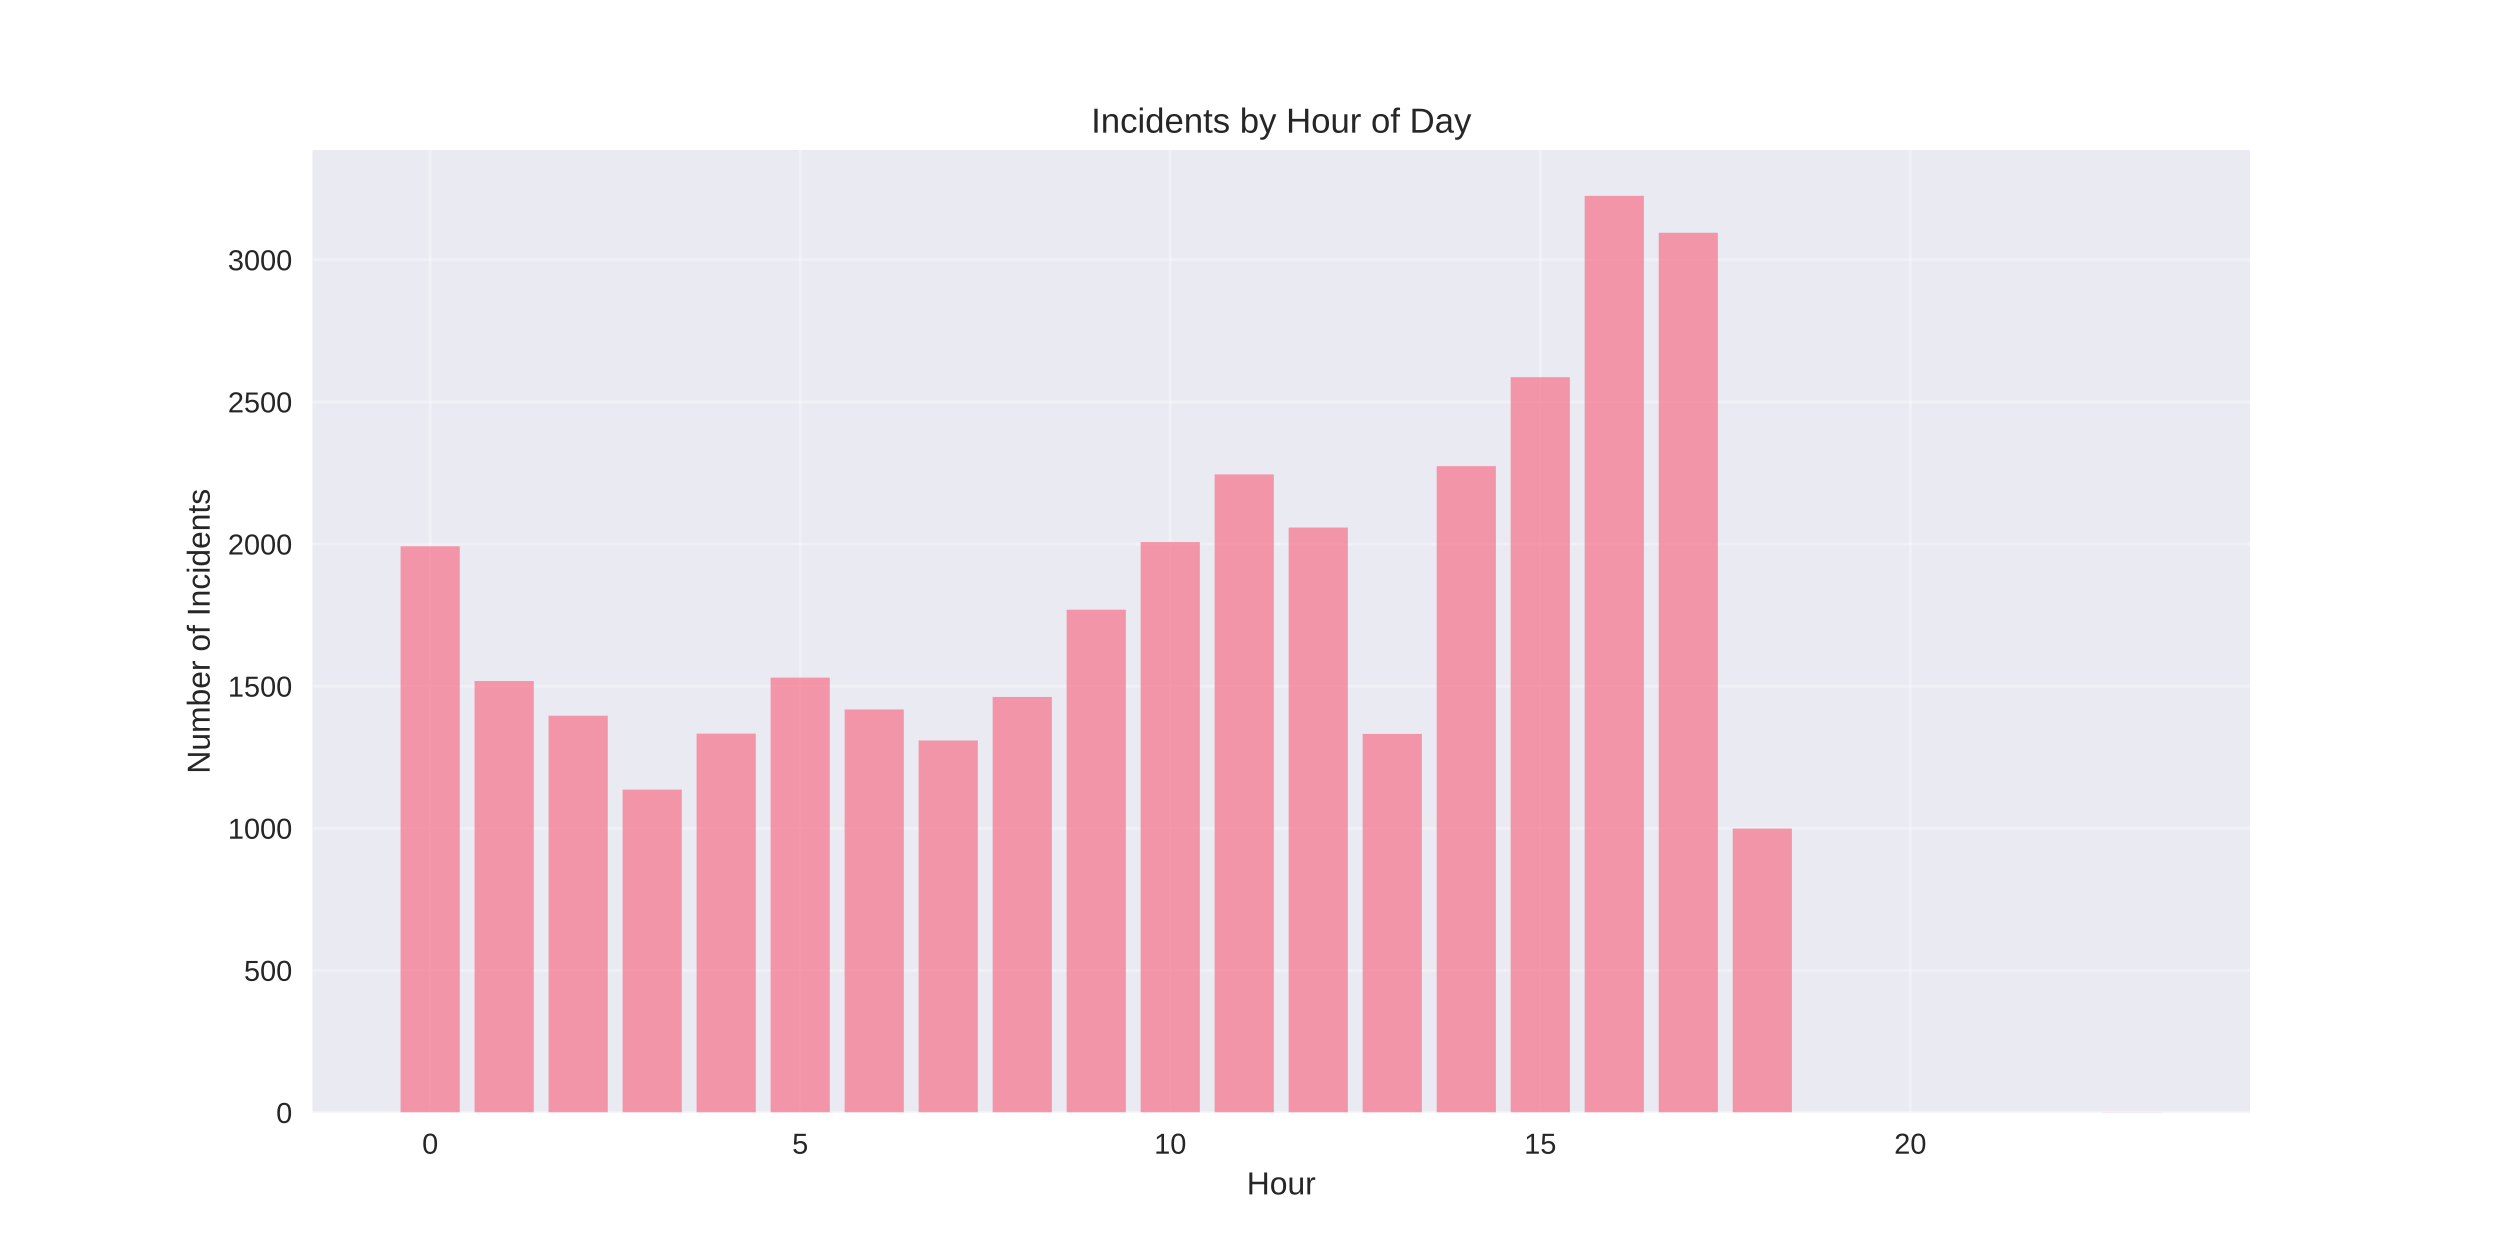
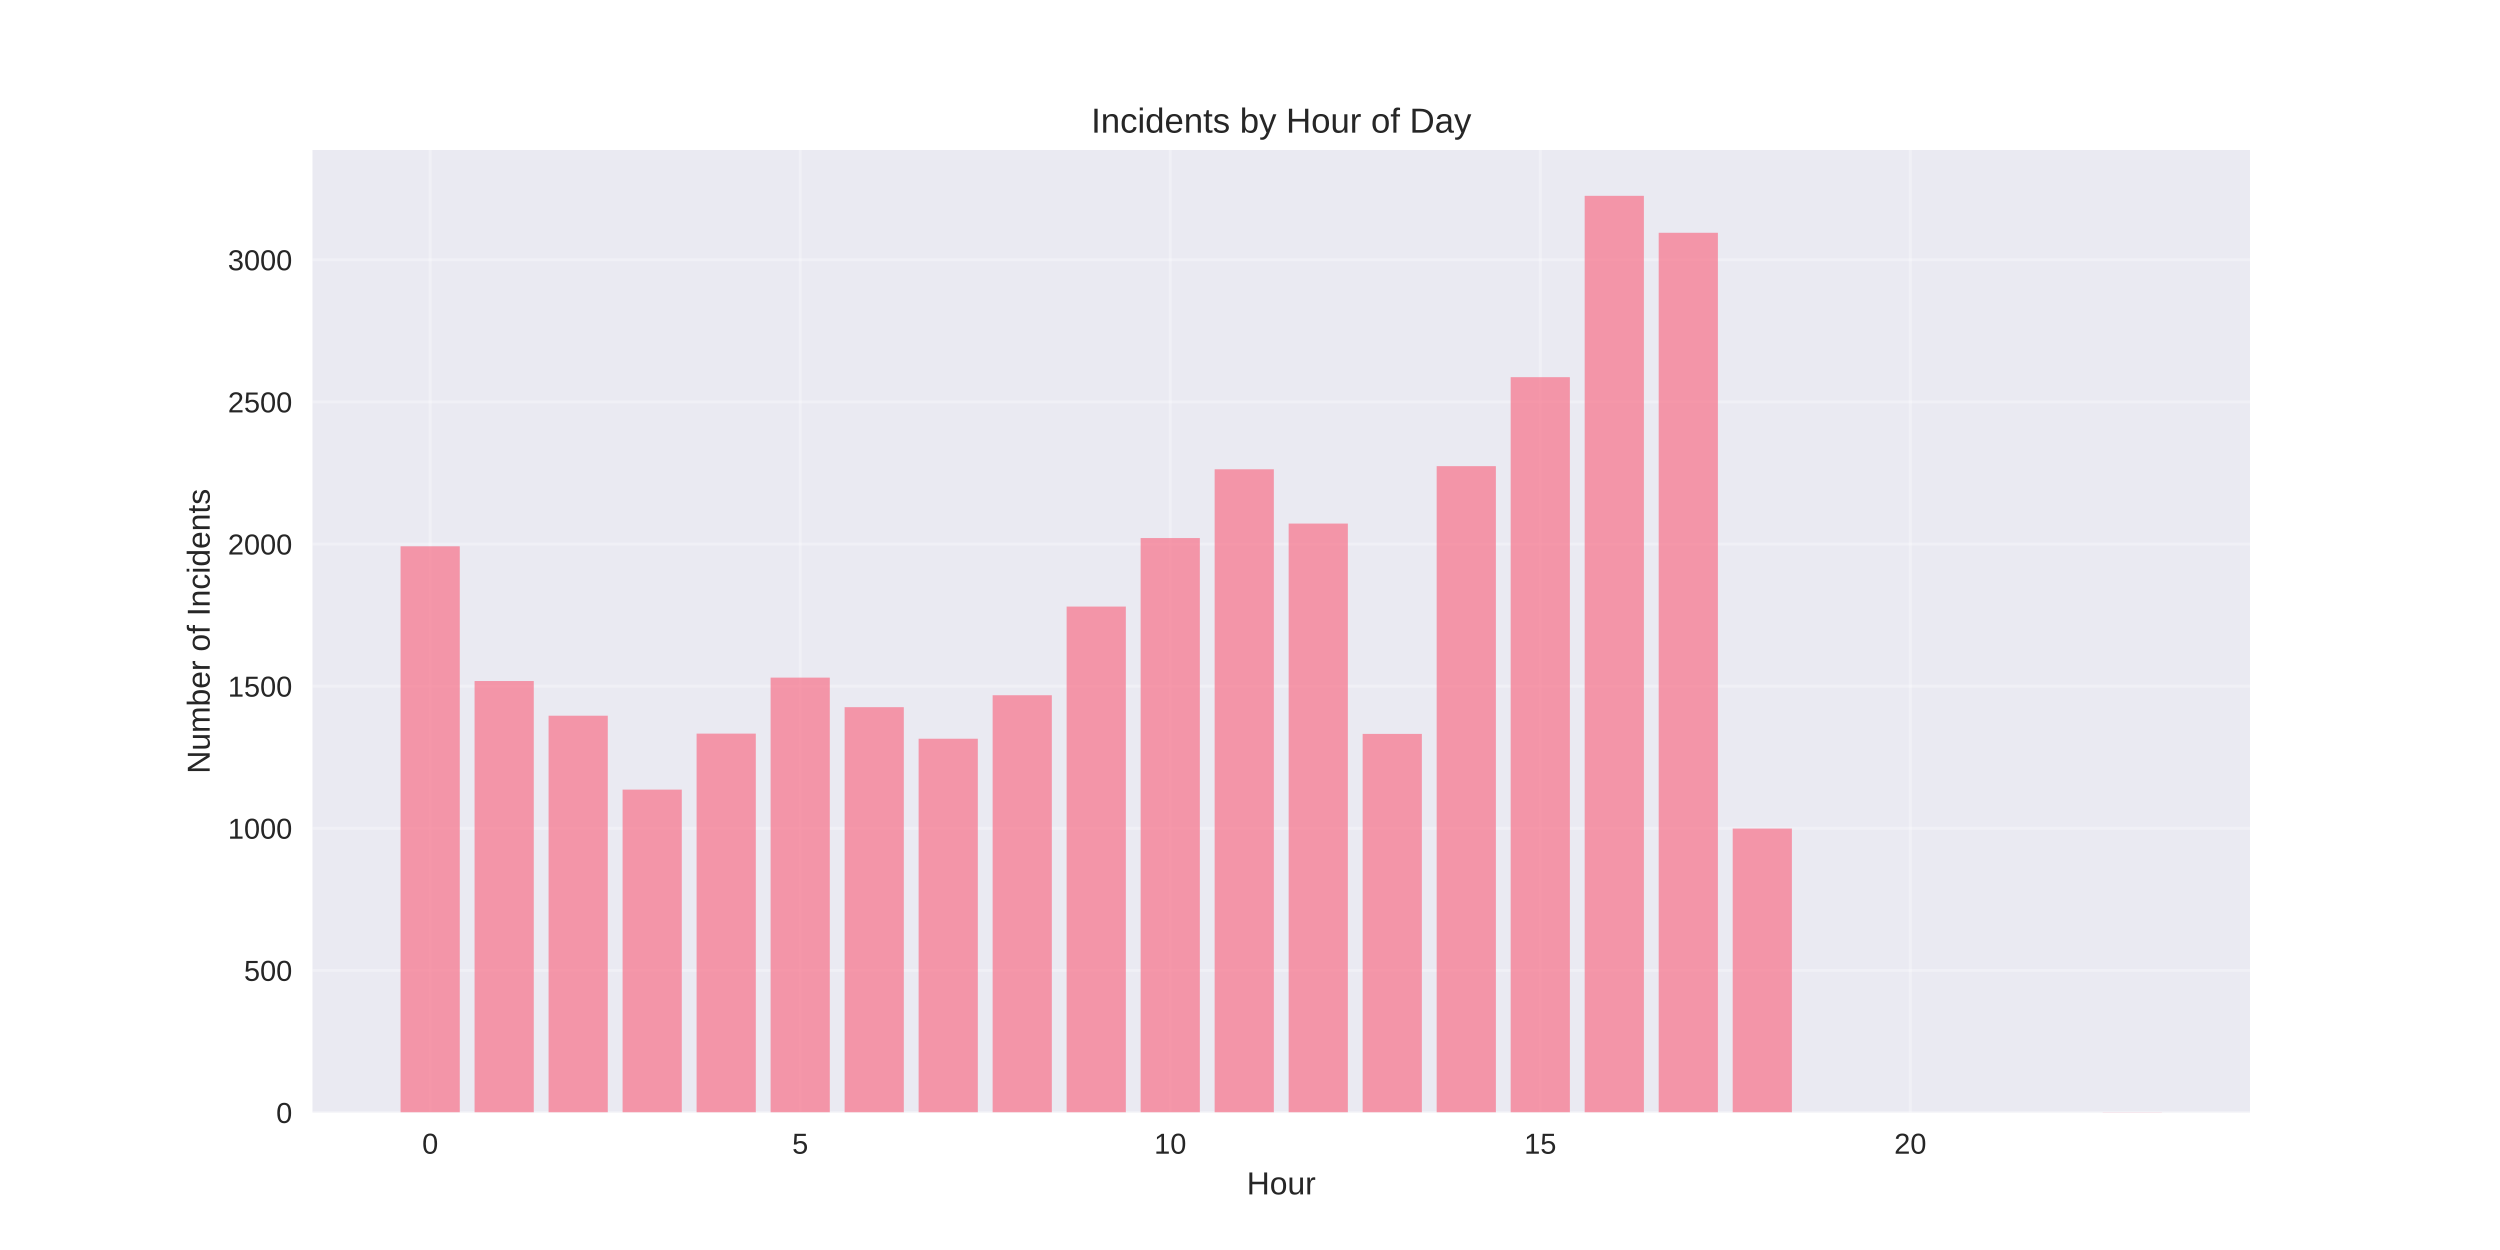
<svg xmlns="http://www.w3.org/2000/svg" width="864pt" height="432pt" viewBox="0 0 864 432" version="1.1">
  <defs>
    <style type="text/css">*{stroke-linejoin: round; stroke-linecap: butt}</style>
  </defs>
  <g id="figure_1">
    <g id="patch_1">
      <path d="M 0 432  L 864 432  L 864 0  L 0 0  z " style="fill: #ffffff" />
    </g>
    <g id="axes_1">
      <g id="patch_2">
        <path d="M 108 384.48  L 777.6 384.48  L 777.6 51.84  L 108 51.84  z " style="fill: #eaeaf2" />
      </g>
      <g id="matplotlib.axis_1">
        <g id="xtick_1">
          <g id="line2d_1">
-             <path d="M 148.667 384.48  L 148.667 51.84  " clip-path="url(#pbb7d9f24aa)" style="fill: none; stroke: #ffffff; stroke-opacity: 0.3; stroke-linecap: round" />
+             <path d="M 148.667 384.48  L 148.667 51.84  " clip-path="url(#pb085082064)" style="fill: none; stroke: #ffffff; stroke-opacity: 0.3; stroke-linecap: round" />
          </g>
          <g id="line2d_2" />
          <g id="text_1">
            <text style="fill: #262626; font: 10px 'Arial', 'Liberation Sans', 'DejaVu Sans', 'Bitstream Vera Sans', sans-serif; text-anchor: middle" x="148.667" y="398.727" transform="rotate(-0 148.6671 398.7269)">0</text>
          </g>
        </g>
        <g id="xtick_2">
          <g id="line2d_3">
-             <path d="M 276.551 384.48  L 276.551 51.84  " clip-path="url(#pbb7d9f24aa)" style="fill: none; stroke: #ffffff; stroke-opacity: 0.3; stroke-linecap: round" />
+             <path d="M 276.551 384.48  L 276.551 51.84  " clip-path="url(#pb085082064)" style="fill: none; stroke: #ffffff; stroke-opacity: 0.3; stroke-linecap: round" />
          </g>
          <g id="line2d_4" />
          <g id="text_2">
            <text style="fill: #262626; font: 10px 'Arial', 'Liberation Sans', 'DejaVu Sans', 'Bitstream Vera Sans', sans-serif; text-anchor: middle" x="276.551" y="398.727" transform="rotate(-0 276.551 398.7269)">5</text>
          </g>
        </g>
        <g id="xtick_3">
          <g id="line2d_5">
-             <path d="M 404.435 384.48  L 404.435 51.84  " clip-path="url(#pbb7d9f24aa)" style="fill: none; stroke: #ffffff; stroke-opacity: 0.3; stroke-linecap: round" />
+             <path d="M 404.435 384.48  L 404.435 51.84  " clip-path="url(#pb085082064)" style="fill: none; stroke: #ffffff; stroke-opacity: 0.3; stroke-linecap: round" />
          </g>
          <g id="line2d_6" />
          <g id="text_3">
            <text style="fill: #262626; font: 10px 'Arial', 'Liberation Sans', 'DejaVu Sans', 'Bitstream Vera Sans', sans-serif; text-anchor: middle" x="404.435" y="398.727" transform="rotate(-0 404.4348 398.7269)">10</text>
          </g>
        </g>
        <g id="xtick_4">
          <g id="line2d_7">
-             <path d="M 532.319 384.48  L 532.319 51.84  " clip-path="url(#pbb7d9f24aa)" style="fill: none; stroke: #ffffff; stroke-opacity: 0.3; stroke-linecap: round" />
+             <path d="M 532.319 384.48  L 532.319 51.84  " clip-path="url(#pb085082064)" style="fill: none; stroke: #ffffff; stroke-opacity: 0.3; stroke-linecap: round" />
          </g>
          <g id="line2d_8" />
          <g id="text_4">
            <text style="fill: #262626; font: 10px 'Arial', 'Liberation Sans', 'DejaVu Sans', 'Bitstream Vera Sans', sans-serif; text-anchor: middle" x="532.319" y="398.727" transform="rotate(-0 532.3187 398.7269)">15</text>
          </g>
        </g>
        <g id="xtick_5">
          <g id="line2d_9">
-             <path d="M 660.203 384.48  L 660.203 51.84  " clip-path="url(#pbb7d9f24aa)" style="fill: none; stroke: #ffffff; stroke-opacity: 0.3; stroke-linecap: round" />
+             <path d="M 660.203 384.48  L 660.203 51.84  " clip-path="url(#pb085082064)" style="fill: none; stroke: #ffffff; stroke-opacity: 0.3; stroke-linecap: round" />
          </g>
          <g id="line2d_10" />
          <g id="text_5">
            <text style="fill: #262626; font: 10px 'Arial', 'Liberation Sans', 'DejaVu Sans', 'Bitstream Vera Sans', sans-serif; text-anchor: middle" x="660.203" y="398.727" transform="rotate(-0 660.2026 398.7269)">20</text>
          </g>
        </g>
        <g id="text_6">
          <text style="fill: #262626; font: 11px 'Arial', 'Liberation Sans', 'DejaVu Sans', 'Bitstream Vera Sans', sans-serif; text-anchor: middle" x="442.8" y="412.773" transform="rotate(-0 442.8 412.7734)">Hour</text>
        </g>
      </g>
      <g id="matplotlib.axis_2">
        <g id="ytick_1">
          <g id="line2d_11">
-             <path d="M 108 384.48  L 777.6 384.48  " clip-path="url(#pbb7d9f24aa)" style="fill: none; stroke: #ffffff; stroke-opacity: 0.3; stroke-linecap: round" />
+             <path d="M 108 384.48  L 777.6 384.48  " clip-path="url(#pb085082064)" style="fill: none; stroke: #ffffff; stroke-opacity: 0.3; stroke-linecap: round" />
          </g>
          <g id="line2d_12" />
          <g id="text_7">
            <text style="fill: #262626; font: 10px 'Arial', 'Liberation Sans', 'DejaVu Sans', 'Bitstream Vera Sans', sans-serif; text-anchor: end" x="101" y="388.103" transform="rotate(-0 101 388.1034)">0</text>
          </g>
        </g>
        <g id="ytick_2">
          <g id="line2d_13">
-             <path d="M 108 335.364  L 777.6 335.364  " clip-path="url(#pbb7d9f24aa)" style="fill: none; stroke: #ffffff; stroke-opacity: 0.3; stroke-linecap: round" />
+             <path d="M 108 335.364  L 777.6 335.364  " clip-path="url(#pb085082064)" style="fill: none; stroke: #ffffff; stroke-opacity: 0.3; stroke-linecap: round" />
          </g>
          <g id="line2d_14" />
          <g id="text_8">
            <text style="fill: #262626; font: 10px 'Arial', 'Liberation Sans', 'DejaVu Sans', 'Bitstream Vera Sans', sans-serif; text-anchor: end" x="101" y="338.987" transform="rotate(-0 101 338.9872)">500</text>
          </g>
        </g>
        <g id="ytick_3">
          <g id="line2d_15">
-             <path d="M 108 286.247  L 777.6 286.247  " clip-path="url(#pbb7d9f24aa)" style="fill: none; stroke: #ffffff; stroke-opacity: 0.3; stroke-linecap: round" />
+             <path d="M 108 286.247  L 777.6 286.247  " clip-path="url(#pb085082064)" style="fill: none; stroke: #ffffff; stroke-opacity: 0.3; stroke-linecap: round" />
          </g>
          <g id="line2d_16" />
          <g id="text_9">
            <text style="fill: #262626; font: 10px 'Arial', 'Liberation Sans', 'DejaVu Sans', 'Bitstream Vera Sans', sans-serif; text-anchor: end" x="101" y="289.871" transform="rotate(-0 101 289.8709)">1000</text>
          </g>
        </g>
        <g id="ytick_4">
          <g id="line2d_17">
-             <path d="M 108 237.131  L 777.6 237.131  " clip-path="url(#pbb7d9f24aa)" style="fill: none; stroke: #ffffff; stroke-opacity: 0.3; stroke-linecap: round" />
+             <path d="M 108 237.131  L 777.6 237.131  " clip-path="url(#pb085082064)" style="fill: none; stroke: #ffffff; stroke-opacity: 0.3; stroke-linecap: round" />
          </g>
          <g id="line2d_18" />
          <g id="text_10">
            <text style="fill: #262626; font: 10px 'Arial', 'Liberation Sans', 'DejaVu Sans', 'Bitstream Vera Sans', sans-serif; text-anchor: end" x="101" y="240.755" transform="rotate(-0 101 240.7546)">1500</text>
          </g>
        </g>
        <g id="ytick_5">
          <g id="line2d_19">
-             <path d="M 108 188.015  L 777.6 188.015  " clip-path="url(#pbb7d9f24aa)" style="fill: none; stroke: #ffffff; stroke-opacity: 0.3; stroke-linecap: round" />
+             <path d="M 108 188.015  L 777.6 188.015  " clip-path="url(#pb085082064)" style="fill: none; stroke: #ffffff; stroke-opacity: 0.3; stroke-linecap: round" />
          </g>
          <g id="line2d_20" />
          <g id="text_11">
            <text style="fill: #262626; font: 10px 'Arial', 'Liberation Sans', 'DejaVu Sans', 'Bitstream Vera Sans', sans-serif; text-anchor: end" x="101" y="191.638" transform="rotate(-0 101 191.6383)">2000</text>
          </g>
        </g>
        <g id="ytick_6">
          <g id="line2d_21">
-             <path d="M 108 138.899  L 777.6 138.899  " clip-path="url(#pbb7d9f24aa)" style="fill: none; stroke: #ffffff; stroke-opacity: 0.3; stroke-linecap: round" />
+             <path d="M 108 138.899  L 777.6 138.899  " clip-path="url(#pb085082064)" style="fill: none; stroke: #ffffff; stroke-opacity: 0.3; stroke-linecap: round" />
          </g>
          <g id="line2d_22" />
          <g id="text_12">
            <text style="fill: #262626; font: 10px 'Arial', 'Liberation Sans', 'DejaVu Sans', 'Bitstream Vera Sans', sans-serif; text-anchor: end" x="101" y="142.522" transform="rotate(-0 101 142.522)">2500</text>
          </g>
        </g>
        <g id="ytick_7">
          <g id="line2d_23">
-             <path d="M 108 89.782  L 777.6 89.782  " clip-path="url(#pbb7d9f24aa)" style="fill: none; stroke: #ffffff; stroke-opacity: 0.3; stroke-linecap: round" />
+             <path d="M 108 89.782  L 777.6 89.782  " clip-path="url(#pb085082064)" style="fill: none; stroke: #ffffff; stroke-opacity: 0.3; stroke-linecap: round" />
          </g>
          <g id="line2d_24" />
          <g id="text_13">
            <text style="fill: #262626; font: 10px 'Arial', 'Liberation Sans', 'DejaVu Sans', 'Bitstream Vera Sans', sans-serif; text-anchor: end" x="101" y="93.406" transform="rotate(-0 101 93.40576)">3000</text>
          </g>
        </g>
        <g id="text_14">
          <text style="fill: #262626; font: 11px 'Arial', 'Liberation Sans', 'DejaVu Sans', 'Bitstream Vera Sans', sans-serif; text-anchor: middle" x="72.474" y="218.16" transform="rotate(-90 72.47375 218.16)">Number of Incidents</text>
        </g>
      </g>
      <g id="patch_3">
-         <path d="M 138.436 384.48  L 158.898 384.48  L 158.898 188.801  L 138.436 188.801  z " clip-path="url(#pbb7d9f24aa)" style="fill: #f77189; opacity: 0.7" />
+         <path d="M 138.436 384.48  L 158.898 384.48  L 158.898 188.801  L 138.436 188.801  z " clip-path="url(#pb085082064)" style="fill: #f77189; opacity: 0.7" />
      </g>
      <g id="patch_4">
-         <path d="M 164.013 384.48  L 184.475 384.48  L 184.475 235.363  L 164.013 235.363  z " clip-path="url(#pbb7d9f24aa)" style="fill: #f77189; opacity: 0.7" />
+         <path d="M 164.013 384.48  L 184.475 384.48  L 184.475 235.363  L 164.013 235.363  z " clip-path="url(#pb085082064)" style="fill: #f77189; opacity: 0.7" />
      </g>
      <g id="patch_5">
-         <path d="M 189.59 384.48  L 210.051 384.48  L 210.051 247.347  L 189.59 247.347  z " clip-path="url(#pbb7d9f24aa)" style="fill: #f77189; opacity: 0.7" />
+         <path d="M 189.59 384.48  L 210.051 384.48  L 210.051 247.347  L 189.59 247.347  z " clip-path="url(#pb085082064)" style="fill: #f77189; opacity: 0.7" />
      </g>
      <g id="patch_6">
-         <path d="M 215.167 384.48  L 235.628 384.48  L 235.628 272.888  L 215.167 272.888  z " clip-path="url(#pbb7d9f24aa)" style="fill: #f77189; opacity: 0.7" />
+         <path d="M 215.167 384.48  L 235.628 384.48  L 235.628 272.888  L 215.167 272.888  z " clip-path="url(#pb085082064)" style="fill: #f77189; opacity: 0.7" />
      </g>
      <g id="patch_7">
-         <path d="M 240.743 384.48  L 261.205 384.48  L 261.205 253.536  L 240.743 253.536  z " clip-path="url(#pbb7d9f24aa)" style="fill: #f77189; opacity: 0.7" />
+         <path d="M 240.743 384.48  L 261.205 384.48  L 261.205 253.536  L 240.743 253.536  z " clip-path="url(#pb085082064)" style="fill: #f77189; opacity: 0.7" />
      </g>
      <g id="patch_8">
-         <path d="M 266.32 384.48  L 286.782 384.48  L 286.782 234.184  L 266.32 234.184  z " clip-path="url(#pbb7d9f24aa)" style="fill: #f77189; opacity: 0.7" />
+         <path d="M 266.32 384.48  L 286.782 384.48  L 286.782 234.184  L 266.32 234.184  z " clip-path="url(#pb085082064)" style="fill: #f77189; opacity: 0.7" />
      </g>
      <g id="patch_9">
-         <path d="M 291.897 384.48  L 312.358 384.48  L 312.358 245.186  L 291.897 245.186  z " clip-path="url(#pbb7d9f24aa)" style="fill: #f77189; opacity: 0.7" />
+         <path d="M 291.897 384.48  L 312.358 384.48  L 312.358 244.4  L 291.897 244.4  z " clip-path="url(#pb085082064)" style="fill: #f77189; opacity: 0.7" />
      </g>
      <g id="patch_10">
-         <path d="M 317.474 384.48  L 337.935 384.48  L 337.935 255.894  L 317.474 255.894  z " clip-path="url(#pbb7d9f24aa)" style="fill: #f77189; opacity: 0.7" />
+         <path d="M 317.474 384.48  L 337.935 384.48  L 337.935 255.304  L 317.474 255.304  z " clip-path="url(#pb085082064)" style="fill: #f77189; opacity: 0.7" />
      </g>
      <g id="patch_11">
-         <path d="M 343.051 384.48  L 363.512 384.48  L 363.512 240.864  L 343.051 240.864  z " clip-path="url(#pbb7d9f24aa)" style="fill: #f77189; opacity: 0.7" />
+         <path d="M 343.051 384.48  L 363.512 384.48  L 363.512 240.275  L 343.051 240.275  z " clip-path="url(#pb085082064)" style="fill: #f77189; opacity: 0.7" />
      </g>
      <g id="patch_12">
-         <path d="M 368.627 384.48  L 389.089 384.48  L 389.089 210.707  L 368.627 210.707  z " clip-path="url(#pbb7d9f24aa)" style="fill: #f77189; opacity: 0.7" />
+         <path d="M 368.627 384.48  L 389.089 384.48  L 389.089 209.626  L 368.627 209.626  z " clip-path="url(#pb085082064)" style="fill: #f77189; opacity: 0.7" />
      </g>
      <g id="patch_13">
-         <path d="M 394.204 384.48  L 414.666 384.48  L 414.666 187.327  L 394.204 187.327  z " clip-path="url(#pbb7d9f24aa)" style="fill: #f77189; opacity: 0.7" />
+         <path d="M 394.204 384.48  L 414.666 384.48  L 414.666 185.952  L 394.204 185.952  z " clip-path="url(#pb085082064)" style="fill: #f77189; opacity: 0.7" />
      </g>
      <g id="patch_14">
-         <path d="M 419.781 384.48  L 440.242 384.48  L 440.242 163.948  L 419.781 163.948  z " clip-path="url(#pbb7d9f24aa)" style="fill: #f77189; opacity: 0.7" />
+         <path d="M 419.781 384.48  L 440.242 384.48  L 440.242 162.18  L 419.781 162.18  z " clip-path="url(#pb085082064)" style="fill: #f77189; opacity: 0.7" />
      </g>
      <g id="patch_15">
-         <path d="M 445.358 384.48  L 465.819 384.48  L 465.819 182.317  L 445.358 182.317  z " clip-path="url(#pbb7d9f24aa)" style="fill: #f77189; opacity: 0.7" />
+         <path d="M 445.358 384.48  L 465.819 384.48  L 465.819 180.942  L 445.358 180.942  z " clip-path="url(#pb085082064)" style="fill: #f77189; opacity: 0.7" />
      </g>
      <g id="patch_16">
-         <path d="M 470.934 384.48  L 491.396 384.48  L 491.396 253.634  L 470.934 253.634  z " clip-path="url(#pbb7d9f24aa)" style="fill: #f77189; opacity: 0.7" />
+         <path d="M 470.934 384.48  L 491.396 384.48  L 491.396 253.634  L 470.934 253.634  z " clip-path="url(#pb085082064)" style="fill: #f77189; opacity: 0.7" />
      </g>
      <g id="patch_17">
-         <path d="M 496.511 384.48  L 516.973 384.48  L 516.973 161.099  L 496.511 161.099  z " clip-path="url(#pbb7d9f24aa)" style="fill: #f77189; opacity: 0.7" />
+         <path d="M 496.511 384.48  L 516.973 384.48  L 516.973 161.099  L 496.511 161.099  z " clip-path="url(#pb085082064)" style="fill: #f77189; opacity: 0.7" />
      </g>
      <g id="patch_18">
-         <path d="M 522.088 384.48  L 542.549 384.48  L 542.549 130.352  L 522.088 130.352  z " clip-path="url(#pbb7d9f24aa)" style="fill: #f77189; opacity: 0.7" />
+         <path d="M 522.088 384.48  L 542.549 384.48  L 542.549 130.352  L 522.088 130.352  z " clip-path="url(#pb085082064)" style="fill: #f77189; opacity: 0.7" />
      </g>
      <g id="patch_19">
-         <path d="M 547.665 384.48  L 568.126 384.48  L 568.126 67.68  L 547.665 67.68  z " clip-path="url(#pbb7d9f24aa)" style="fill: #f77189; opacity: 0.7" />
+         <path d="M 547.665 384.48  L 568.126 384.48  L 568.126 67.68  L 547.665 67.68  z " clip-path="url(#pb085082064)" style="fill: #f77189; opacity: 0.7" />
      </g>
      <g id="patch_20">
-         <path d="M 573.242 384.48  L 593.703 384.48  L 593.703 80.45  L 573.242 80.45  z " clip-path="url(#pbb7d9f24aa)" style="fill: #f77189; opacity: 0.7" />
+         <path d="M 573.242 384.48  L 593.703 384.48  L 593.703 80.45  L 573.242 80.45  z " clip-path="url(#pb085082064)" style="fill: #f77189; opacity: 0.7" />
      </g>
      <g id="patch_21">
-         <path d="M 598.818 384.48  L 619.28 384.48  L 619.28 286.346  L 598.818 286.346  z " clip-path="url(#pbb7d9f24aa)" style="fill: #f77189; opacity: 0.7" />
+         <path d="M 598.818 384.48  L 619.28 384.48  L 619.28 286.346  L 598.818 286.346  z " clip-path="url(#pb085082064)" style="fill: #f77189; opacity: 0.7" />
      </g>
      <g id="patch_22">
-         <path d="M 726.702 384.48  L 747.164 384.48  L 747.164 384.382  L 726.702 384.382  z " clip-path="url(#pbb7d9f24aa)" style="fill: #f77189; opacity: 0.7" />
+         <path d="M 726.702 384.48  L 747.164 384.48  L 747.164 384.382  L 726.702 384.382  z " clip-path="url(#pb085082064)" style="fill: #f77189; opacity: 0.7" />
      </g>
      <g id="patch_23">
        <path d="M 108 384.48  L 108 51.84  " style="fill: none" />
      </g>
      <g id="patch_24">
        <path d="M 777.6 384.48  L 777.6 51.84  " style="fill: none" />
      </g>
      <g id="patch_25">
        <path d="M 108 384.48  L 777.6 384.48  " style="fill: none" />
      </g>
      <g id="patch_26">
        <path d="M 108 51.84  L 777.6 51.84  " style="fill: none" />
      </g>
      <g id="text_15">
        <text style="fill: #262626; font: 12px 'Arial', 'Liberation Sans', 'DejaVu Sans', 'Bitstream Vera Sans', sans-serif; text-anchor: middle" x="442.8" y="45.84" transform="rotate(-0 442.8 45.84)">Incidents by Hour of Day</text>
      </g>
    </g>
  </g>
  <defs>
-     <clipPath id="pbb7d9f24aa">
+     <clipPath id="pb085082064">
      <rect x="108" y="51.84" width="669.6" height="332.64" />
    </clipPath>
  </defs>
</svg>
